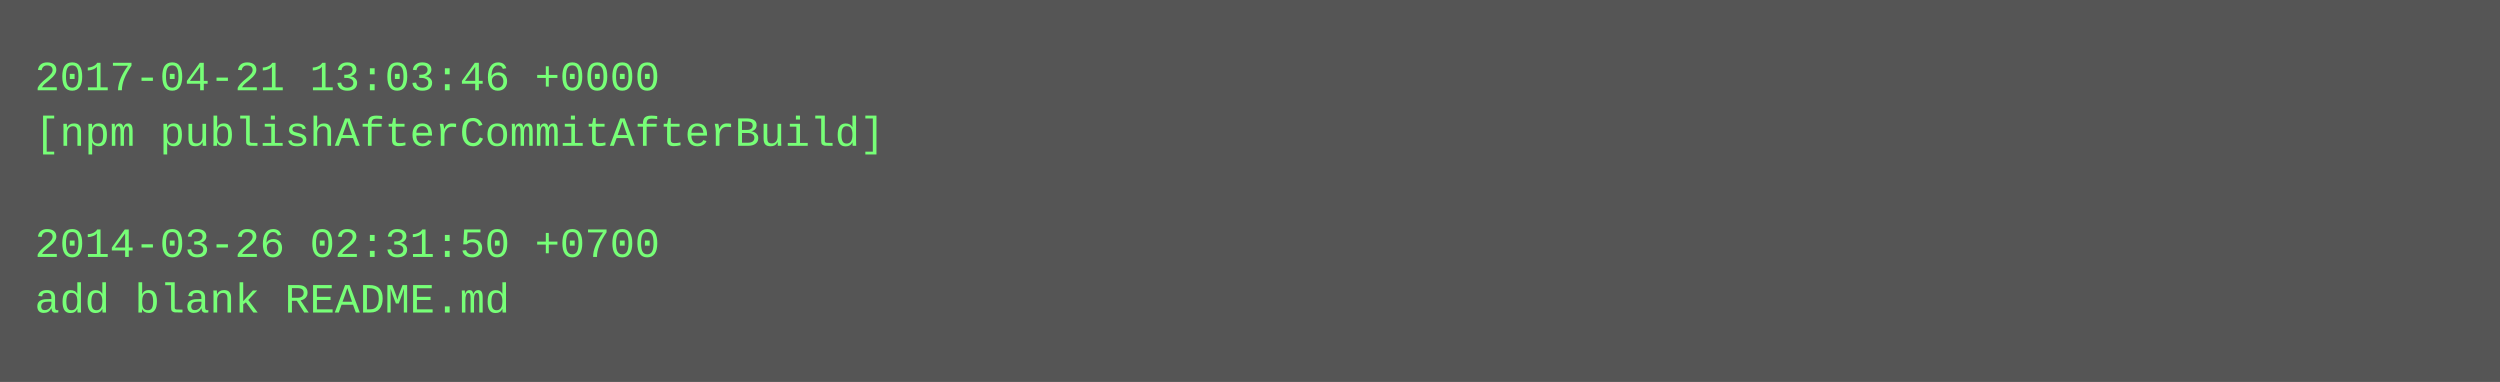
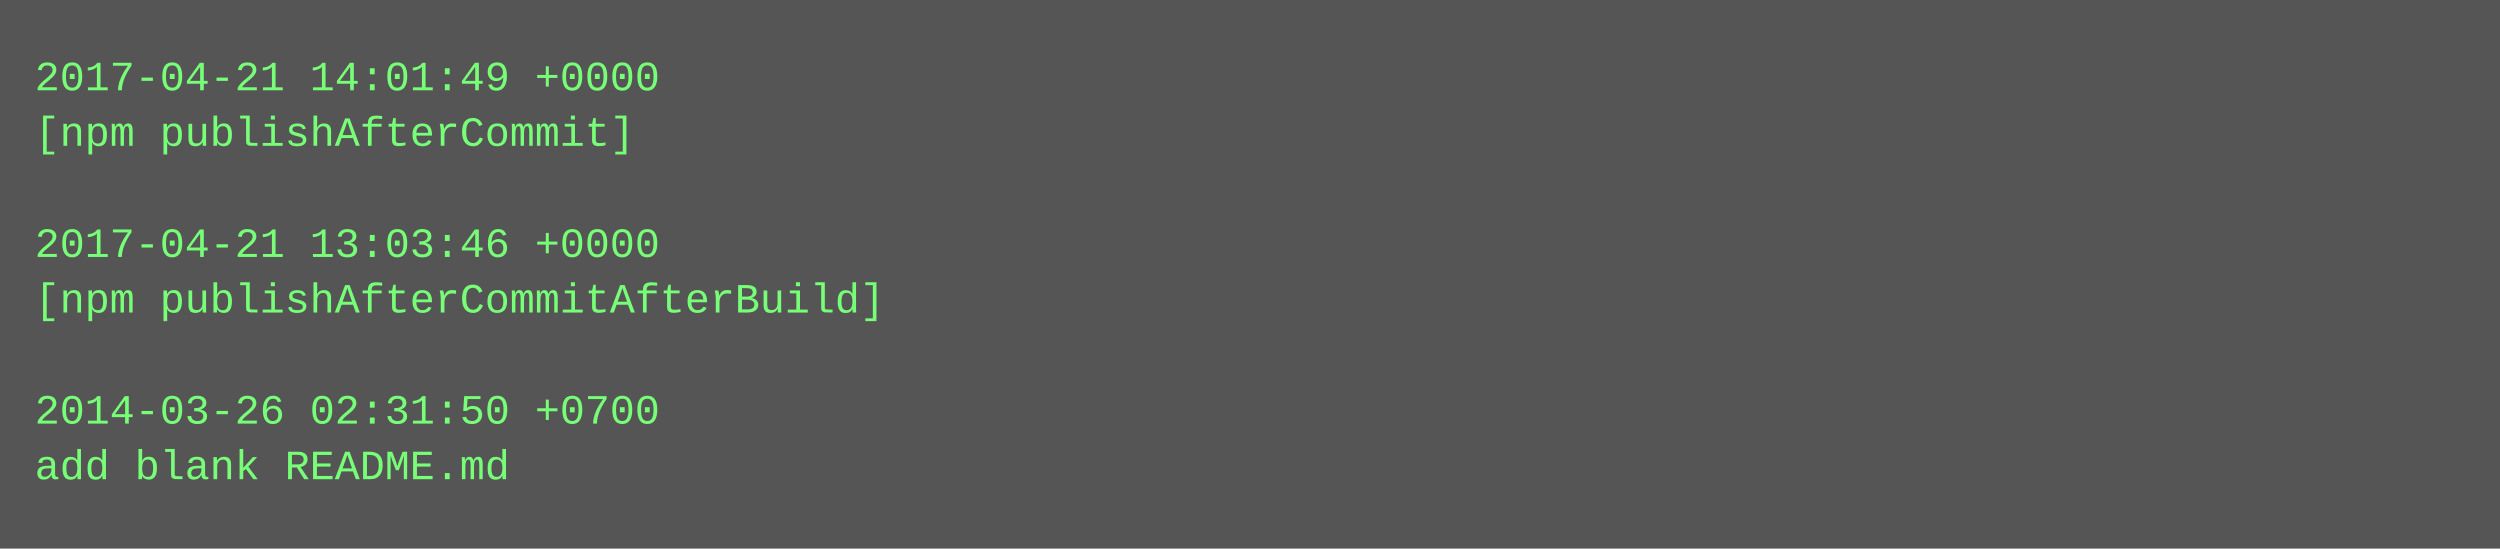
- <svg xmlns="http://www.w3.org/2000/svg" height="110" width="720">
-   <rect height="110" fill="#555" width="720" />
+ <svg xmlns="http://www.w3.org/2000/svg" height="158" width="720">
+   <rect height="158" fill="#555" width="720" />
  <text fill="#7f7" font-family="Courier New" font-size="12" xml:space="preserve">
-     <tspan x="10" y="26">2017-04-21 13:03:46 +0000</tspan>
-     <tspan x="10" y="42">[npm publishAfterCommitAfterBuild]</tspan>
+     <tspan x="10" y="26">2017-04-21 14:01:49 +0000</tspan>
+     <tspan x="10" y="42">[npm publishAfterCommit]</tspan>
    <tspan x="10" y="58" />
-     <tspan x="10" y="74">2014-03-26 02:31:50 +0700</tspan>
-     <tspan x="10" y="90">add blank README.md</tspan>
+     <tspan x="10" y="74">2017-04-21 13:03:46 +0000</tspan>
+     <tspan x="10" y="90">[npm publishAfterCommitAfterBuild]</tspan>
+     <tspan x="10" y="106" />
+     <tspan x="10" y="122">2014-03-26 02:31:50 +0700</tspan>
+     <tspan x="10" y="138">add blank README.md</tspan>
  </text>
</svg>
